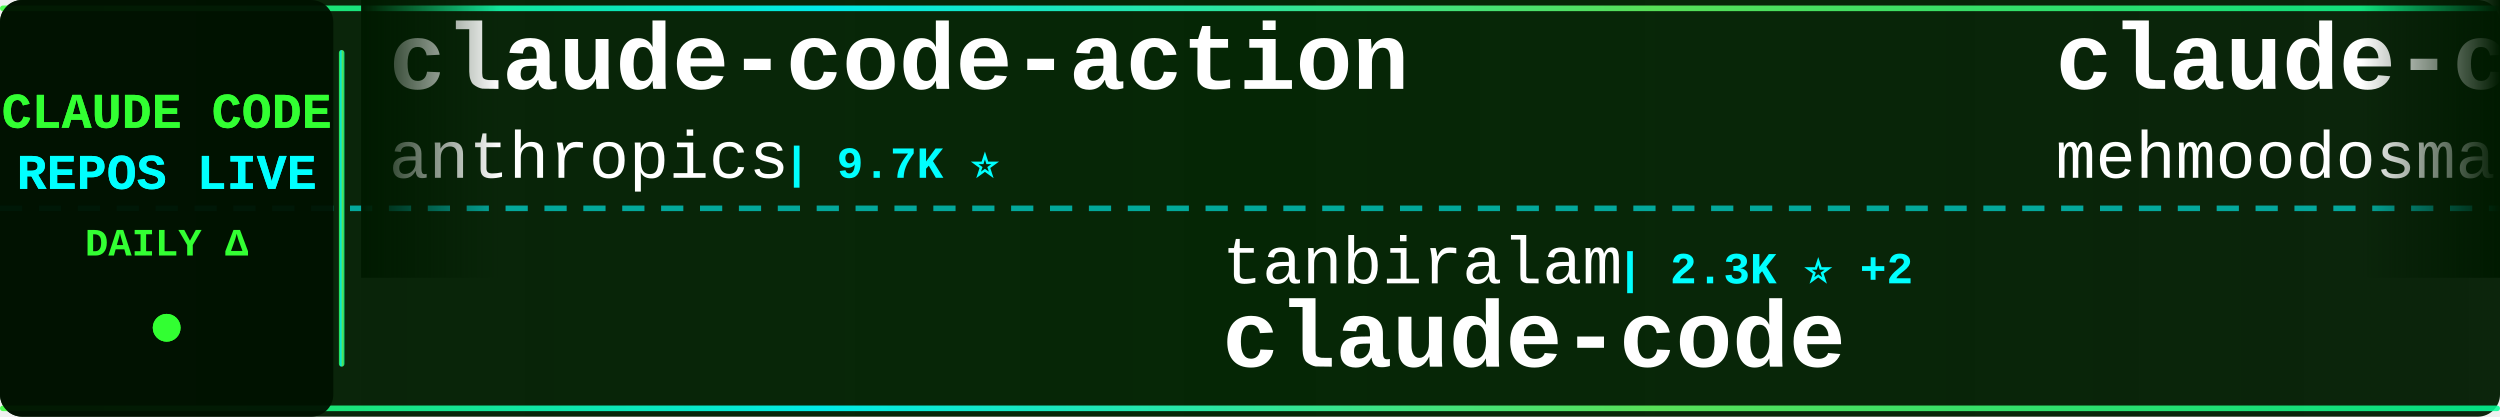
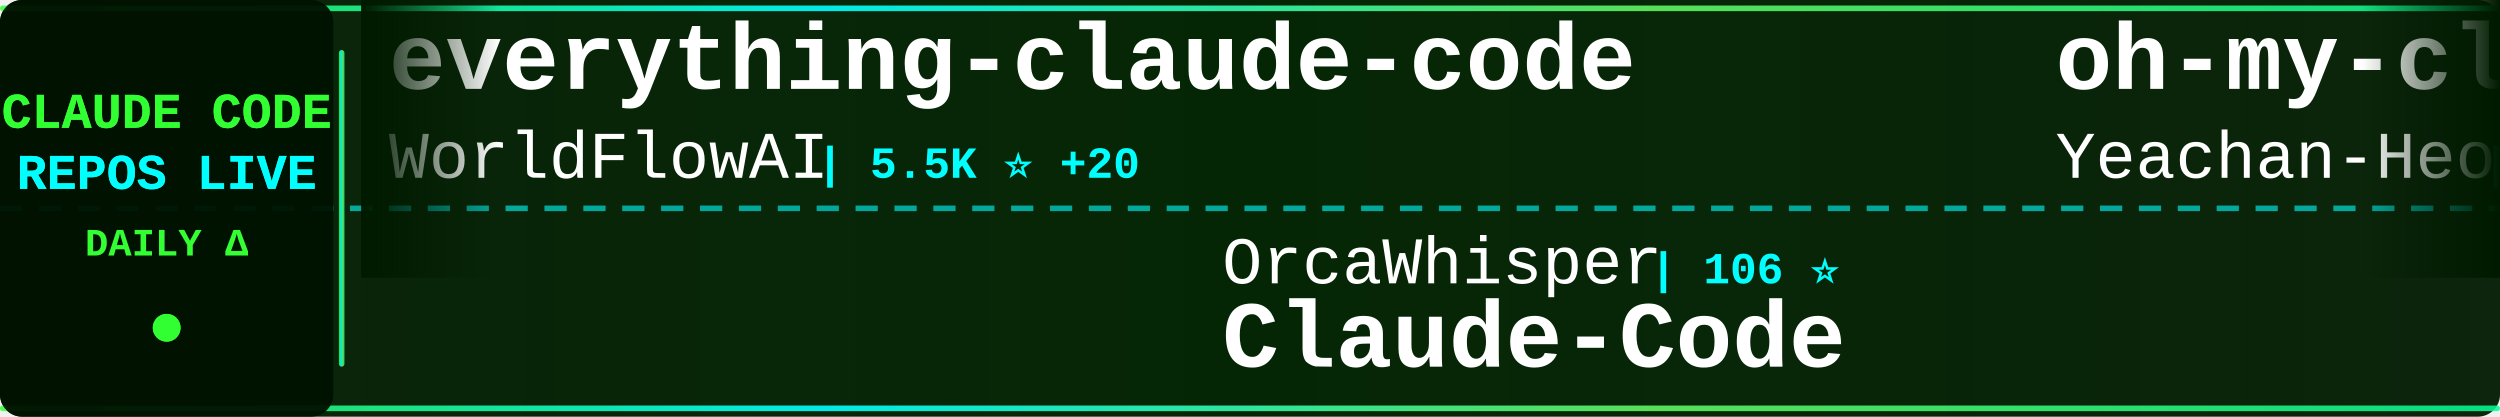
<svg xmlns="http://www.w3.org/2000/svg" width="900" height="150">
  <defs>
    <linearGradient id="tickerBg" x1="0%" y1="0%" x2="100%" y2="0%">
      <stop offset="0%" style="stop-color:#001a00;stop-opacity:0.95" />
      <stop offset="50%" style="stop-color:#002200;stop-opacity:0.98" />
      <stop offset="100%" style="stop-color:#001a00;stop-opacity:0.95" />
    </linearGradient>
    <linearGradient id="borderGrad" x1="0%" y1="0%" x2="100%" y2="0%">
      <stop offset="0%" style="stop-color:#33ff33;stop-opacity:0.85">
        <animate attributeName="stop-opacity" values="0.85;1;0.85" dur="2s" repeatCount="indefinite" />
      </stop>
      <stop offset="33%" style="stop-color:#00ffff;stop-opacity:0.9">
        <animate attributeName="stop-opacity" values="0.9;1;0.9" dur="2.2s" repeatCount="indefinite" />
      </stop>
      <stop offset="66%" style="stop-color:#66ff66;stop-opacity:0.85">
        <animate attributeName="stop-opacity" values="0.85;1;0.85" dur="1.8s" repeatCount="indefinite" />
      </stop>
      <stop offset="100%" style="stop-color:#00ff99;stop-opacity:0.85">
        <animate attributeName="stop-opacity" values="0.85;1;0.85" dur="2s" repeatCount="indefinite" />
      </stop>
    </linearGradient>
    <filter id="textGlow">
      <feGaussianBlur stdDeviation="0.1" result="coloredBlur" />
      <feMerge>
        <feMergeNode in="coloredBlur" />
        <feMergeNode in="SourceGraphic" />
      </feMerge>
    </filter>
    <filter id="metricGlow">
      <feGaussianBlur stdDeviation="0.2" result="coloredBlur" />
      <feMerge>
        <feMergeNode in="coloredBlur" />
        <feMergeNode in="SourceGraphic" />
      </feMerge>
    </filter>
    <linearGradient id="leftFade" x1="0%" y1="0%" x2="100%" y2="0%">
      <stop offset="0%" style="stop-color:#001a00;stop-opacity:1" />
      <stop offset="100%" style="stop-color:#001a00;stop-opacity:0" />
    </linearGradient>
    <linearGradient id="rightFade" x1="0%" y1="0%" x2="100%" y2="0%">
      <stop offset="0%" style="stop-color:#001a00;stop-opacity:0" />
      <stop offset="100%" style="stop-color:#001a00;stop-opacity:1" />
    </linearGradient>
  </defs>
  <rect width="900" height="150" fill="url(#tickerBg)" rx="8" />
  <rect x="0" y="2" width="900" height="2" fill="url(#borderGrad)" rx="1" />
  <rect x="0" y="146" width="900" height="2" fill="url(#borderGrad)" rx="1" />
  <line x1="0" y1="75" x2="900" y2="75" stroke="#00ffff" stroke-width="2" stroke-dasharray="8 6" opacity="0.6" />
  <rect x="0" y="0" width="120" height="150" fill="#001100" opacity="0.95" rx="8" />
  <text x="60" y="46" font-family="'Courier New', monospace" font-size="18" font-weight="bold" fill="#33ff33" text-anchor="middle" filter="url(#textGlow)">
    CLAUDE CODE
  </text>
  <text x="60" y="68" font-family="'Courier New', monospace" font-size="18" font-weight="bold" fill="#00ffff" text-anchor="middle" filter="url(#textGlow)">
    REPOS LIVE
  </text>
  <text x="60" y="92" font-family="'Courier New', monospace" font-size="14" font-weight="bold" fill="#33ff33" text-anchor="middle">
    DAILY Δ
  </text>
  <circle cx="60" cy="118" r="5" fill="#33ff33" filter="url(#metricGlow)">
    <animate attributeName="r" values="4;6;4" dur="1.5s" repeatCount="indefinite" />
    <animate attributeName="opacity" values="0.6;1;0.6" dur="1.5s" repeatCount="indefinite" />
  </circle>
  <rect x="122" y="18" width="2" height="114" fill="url(#borderGrad)" rx="1" />
  <clipPath id="tickerClip">
    <rect x="130" y="0" width="770" height="150" />
  </clipPath>
  <g clip-path="url(#tickerClip)">
    <g id="tickerItems">
      <animateTransform attributeName="transform" attributeType="XML" type="translate" from="0 0" to="-3000 0" dur="54s" repeatCount="indefinite" />
      <g transform="translate(0, 0)">
-         <text x="140" y="32" font-family="'Courier New', monospace" font-size="34" font-weight="bold" fill="#ffffff">claude-code-action</text>
-         <text x="140" y="64" font-family="'Courier New', monospace" font-size="24" font-weight="normal" fill="#ffffff" opacity="1.0">anthropics</text>
-         <text x="282" y="64" font-family="'Courier New', monospace" font-size="16" font-weight="bold" fill="#00ffff"> | 9.7K ⭐</text>
+         <text x="140" y="32" font-family="'Courier New', monospace" font-size="34" font-weight="bold" fill="#ffffff">everything-claude-code</text>
+         <text x="140" y="64" font-family="'Courier New', monospace" font-size="24" font-weight="normal" fill="#ffffff" opacity="1.0">WorldFlowAI</text>
+         <text x="294" y="64" font-family="'Courier New', monospace" font-size="16" font-weight="bold" fill="#00ffff"> | 5.5K ⭐ +20</text>
      </g>
      <g transform="translate(300, 0)">
-         <text x="140" y="102" font-family="'Courier New', monospace" font-size="24" font-weight="normal" fill="#ffffff" opacity="1.0">tanbiralam</text>
-         <text x="282" y="102" font-family="'Courier New', monospace" font-size="16" font-weight="bold" fill="#00ffff"> | 2.3K ⭐ +2</text>
+         <text x="140" y="102" font-family="'Courier New', monospace" font-size="24" font-weight="normal" fill="#ffffff" opacity="1.0">OrcaWhisper</text>
+         <text x="294" y="102" font-family="'Courier New', monospace" font-size="16" font-weight="bold" fill="#00ffff"> | 106 ⭐</text>
+         <text x="140" y="132" font-family="'Courier New', monospace" font-size="34" font-weight="bold" fill="#ffffff">Claude-Code</text>
+       </g>
+       <g transform="translate(600, 0)">
+         <text x="140" y="32" font-family="'Courier New', monospace" font-size="34" font-weight="bold" fill="#ffffff">oh-my-claudecode</text>
+         <text x="140" y="64" font-family="'Courier New', monospace" font-size="24" font-weight="normal" fill="#ffffff" opacity="1.0">Yeachan-Heo</text>
+         <text x="294" y="64" font-family="'Courier New', monospace" font-size="16" font-weight="bold" fill="#00ffff"> | 40.3K ⭐ +8</text>
+       </g>
+       <g transform="translate(900, 0)">
+         <text x="140" y="102" font-family="'Courier New', monospace" font-size="24" font-weight="normal" fill="#ffffff" opacity="1.0">VoltAgent</text>
+         <text x="270" y="102" font-family="'Courier New', monospace" font-size="16" font-weight="bold" fill="#00ffff"> | 26.1K ⭐ +7</text>
+         <text x="140" y="132" font-family="'Courier New', monospace" font-size="34" font-weight="bold" fill="#ffffff">awesome-claude-code-suba...</text>
+       </g>
+       <g transform="translate(1200, 0)">
+         <text x="140" y="32" font-family="'Courier New', monospace" font-size="34" font-weight="bold" fill="#ffffff">claude-code-webui</text>
+         <text x="140" y="64" font-family="'Courier New', monospace" font-size="24" font-weight="normal" fill="#ffffff" opacity="1.0">sugyan</text>
+         <text x="234" y="64" font-family="'Courier New', monospace" font-size="16" font-weight="bold" fill="#00ffff"> | 1.1K ⭐</text>
+       </g>
+       <g transform="translate(1500, 0)">
+         <text x="140" y="102" font-family="'Courier New', monospace" font-size="24" font-weight="normal" fill="#ffffff" opacity="1.0">VILA-Lab</text>
+         <text x="258" y="102" font-family="'Courier New', monospace" font-size="16" font-weight="bold" fill="#00ffff"> | 2.2K ⭐ -1</text>
+         <text x="140" y="132" font-family="'Courier New', monospace" font-size="34" font-weight="bold" fill="#ffffff">Dive-into-Claude-Code</text>
+       </g>
+       <g transform="translate(1800, 0)">
+         <text x="140" y="32" font-family="'Courier New', monospace" font-size="34" font-weight="bold" fill="#ffffff">claude-code-security-rev...</text>
+         <text x="140" y="64" font-family="'Courier New', monospace" font-size="24" font-weight="normal" fill="#ffffff" opacity="1.0">anthropics</text>
+         <text x="282" y="64" font-family="'Courier New', monospace" font-size="16" font-weight="bold" fill="#00ffff"> | 6.6K ⭐ +10</text>
+       </g>
+       <g transform="translate(2100, 0)">
+         <text x="140" y="102" font-family="'Courier New', monospace" font-size="24" font-weight="normal" fill="#ffffff" opacity="1.0">hangsman</text>
+         <text x="258" y="102" font-family="'Courier New', monospace" font-size="16" font-weight="bold" fill="#00ffff"> | 799 ⭐</text>
+         <text x="140" y="132" font-family="'Courier New', monospace" font-size="34" font-weight="bold" fill="#ffffff">claude-code-source</text>
+       </g>
+       <g transform="translate(2400, 0)">
+         <text x="140" y="32" font-family="'Courier New', monospace" font-size="34" font-weight="bold" fill="#ffffff">Open-ClaudeCode</text>
+         <text x="140" y="64" font-family="'Courier New', monospace" font-size="24" font-weight="normal" fill="#ffffff" opacity="1.0">LING71671</text>
+         <text x="270" y="64" font-family="'Courier New', monospace" font-size="16" font-weight="bold" fill="#00ffff"> | 974 ⭐</text>
+       </g>
+       <g transform="translate(2700, 0)">
+         <text x="140" y="102" font-family="'Courier New', monospace" font-size="24" font-weight="normal" fill="#ffffff" opacity="1.0">claude-code-best</text>
+         <text x="354" y="102" font-family="'Courier New', monospace" font-size="16" font-weight="bold" fill="#00ffff"> | 23.1K ⭐ +8</text>
        <text x="140" y="132" font-family="'Courier New', monospace" font-size="34" font-weight="bold" fill="#ffffff">claude-code</text>
      </g>
-       <g transform="translate(600, 0)">
-         <text x="140" y="32" font-family="'Courier New', monospace" font-size="34" font-weight="bold" fill="#ffffff">claude-code</text>
-         <text x="140" y="64" font-family="'Courier New', monospace" font-size="24" font-weight="normal" fill="#ffffff" opacity="1.0">mehmoodosman</text>
-         <text x="306" y="64" font-family="'Courier New', monospace" font-size="16" font-weight="bold" fill="#00ffff"> | 172 ⭐</text>
-       </g>
-       <g transform="translate(900, 0)">
-         <text x="140" y="102" font-family="'Courier New', monospace" font-size="24" font-weight="normal" fill="#ffffff" opacity="1.0">nicedreamzapp</text>
-         <text x="318" y="102" font-family="'Courier New', monospace" font-size="16" font-weight="bold" fill="#00ffff"> | 3.4K ⭐ +4</text>
-         <text x="140" y="132" font-family="'Courier New', monospace" font-size="34" font-weight="bold" fill="#ffffff">claude-code-local</text>
-       </g>
-       <g transform="translate(1200, 0)">
-         <text x="140" y="32" font-family="'Courier New', monospace" font-size="34" font-weight="bold" fill="#ffffff">claude-code-workflows</text>
-         <text x="140" y="64" font-family="'Courier New', monospace" font-size="24" font-weight="normal" fill="#ffffff" opacity="1.0">OneRedOak</text>
-         <text x="270" y="64" font-family="'Courier New', monospace" font-size="16" font-weight="bold" fill="#00ffff"> | 3.9K ⭐ +2</text>
-       </g>
-       <g transform="translate(1500, 0)">
-         <text x="140" y="102" font-family="'Courier New', monospace" font-size="24" font-weight="normal" fill="#ffffff" opacity="1.0">techjarves</text>
-         <text x="282" y="102" font-family="'Courier New', monospace" font-size="16" font-weight="bold" fill="#00ffff"> | 1.6K ⭐ -1</text>
-         <text x="140" y="132" font-family="'Courier New', monospace" font-size="34" font-weight="bold" fill="#ffffff">ClaudeCode-Portable</text>
-       </g>
-       <g transform="translate(1800, 0)">
-         <text x="140" y="32" font-family="'Courier New', monospace" font-size="34" font-weight="bold" fill="#ffffff">claude-code</text>
-         <text x="140" y="64" font-family="'Courier New', monospace" font-size="24" font-weight="normal" fill="#ffffff" opacity="1.0">jarmuine</text>
-         <text x="258" y="64" font-family="'Courier New', monospace" font-size="16" font-weight="bold" fill="#00ffff"> | 2.3K ⭐</text>
-       </g>
-       <g transform="translate(2100, 0)">
-         <text x="140" y="102" font-family="'Courier New', monospace" font-size="24" font-weight="normal" fill="#ffffff" opacity="1.0">AICoderTudou</text>
-         <text x="306" y="102" font-family="'Courier New', monospace" font-size="16" font-weight="bold" fill="#00ffff"> | 491 ⭐</text>
-         <text x="140" y="132" font-family="'Courier New', monospace" font-size="34" font-weight="bold" fill="#ffffff">claude-code-tudou</text>
-       </g>
-       <g transform="translate(2400, 0)">
-         <text x="140" y="32" font-family="'Courier New', monospace" font-size="34" font-weight="bold" fill="#ffffff">claude-code-from-scratch</text>
-         <text x="140" y="64" font-family="'Courier New', monospace" font-size="24" font-weight="normal" fill="#ffffff" opacity="1.0">Windy3f3f3f3f</text>
-         <text x="318" y="64" font-family="'Courier New', monospace" font-size="16" font-weight="bold" fill="#00ffff"> | 2.8K ⭐</text>
-       </g>
-       <g transform="translate(2700, 0)">
-         <text x="140" y="102" font-family="'Courier New', monospace" font-size="24" font-weight="normal" fill="#ffffff" opacity="1.0">Piebald-AI</text>
-         <text x="282" y="102" font-family="'Courier New', monospace" font-size="16" font-weight="bold" fill="#00ffff"> | 13.0K ⭐ +5</text>
-         <text x="140" y="132" font-family="'Courier New', monospace" font-size="34" font-weight="bold" fill="#ffffff">claude-code-system-promp...</text>
-       </g>
      <g transform="translate(3000, 0)">
-         <text x="140" y="32" font-family="'Courier New', monospace" font-size="34" font-weight="bold" fill="#ffffff">claude-code-action</text>
-         <text x="140" y="64" font-family="'Courier New', monospace" font-size="24" font-weight="normal" fill="#ffffff" opacity="1.0">anthropics</text>
-         <text x="282" y="64" font-family="'Courier New', monospace" font-size="16" font-weight="bold" fill="#00ffff"> | 9.7K ⭐</text>
+         <text x="140" y="32" font-family="'Courier New', monospace" font-size="34" font-weight="bold" fill="#ffffff">everything-claude-code</text>
+         <text x="140" y="64" font-family="'Courier New', monospace" font-size="24" font-weight="normal" fill="#ffffff" opacity="1.0">WorldFlowAI</text>
+         <text x="294" y="64" font-family="'Courier New', monospace" font-size="16" font-weight="bold" fill="#00ffff"> | 5.5K ⭐ +20</text>
      </g>
      <g transform="translate(3300, 0)">
-         <text x="140" y="102" font-family="'Courier New', monospace" font-size="24" font-weight="normal" fill="#ffffff" opacity="1.0">tanbiralam</text>
-         <text x="282" y="102" font-family="'Courier New', monospace" font-size="16" font-weight="bold" fill="#00ffff"> | 2.3K ⭐ +2</text>
-         <text x="140" y="132" font-family="'Courier New', monospace" font-size="34" font-weight="bold" fill="#ffffff">claude-code</text>
+         <text x="140" y="102" font-family="'Courier New', monospace" font-size="24" font-weight="normal" fill="#ffffff" opacity="1.0">OrcaWhisper</text>
+         <text x="294" y="102" font-family="'Courier New', monospace" font-size="16" font-weight="bold" fill="#00ffff"> | 106 ⭐</text>
+         <text x="140" y="132" font-family="'Courier New', monospace" font-size="34" font-weight="bold" fill="#ffffff">Claude-Code</text>
      </g>
      <g transform="translate(3600, 0)">
-         <text x="140" y="32" font-family="'Courier New', monospace" font-size="34" font-weight="bold" fill="#ffffff">claude-code</text>
-         <text x="140" y="64" font-family="'Courier New', monospace" font-size="24" font-weight="normal" fill="#ffffff" opacity="1.0">mehmoodosman</text>
-         <text x="306" y="64" font-family="'Courier New', monospace" font-size="16" font-weight="bold" fill="#00ffff"> | 172 ⭐</text>
+         <text x="140" y="32" font-family="'Courier New', monospace" font-size="34" font-weight="bold" fill="#ffffff">oh-my-claudecode</text>
+         <text x="140" y="64" font-family="'Courier New', monospace" font-size="24" font-weight="normal" fill="#ffffff" opacity="1.0">Yeachan-Heo</text>
+         <text x="294" y="64" font-family="'Courier New', monospace" font-size="16" font-weight="bold" fill="#00ffff"> | 40.3K ⭐ +8</text>
      </g>
      <g transform="translate(3900, 0)">
-         <text x="140" y="102" font-family="'Courier New', monospace" font-size="24" font-weight="normal" fill="#ffffff" opacity="1.0">nicedreamzapp</text>
-         <text x="318" y="102" font-family="'Courier New', monospace" font-size="16" font-weight="bold" fill="#00ffff"> | 3.4K ⭐ +4</text>
-         <text x="140" y="132" font-family="'Courier New', monospace" font-size="34" font-weight="bold" fill="#ffffff">claude-code-local</text>
+         <text x="140" y="102" font-family="'Courier New', monospace" font-size="24" font-weight="normal" fill="#ffffff" opacity="1.0">VoltAgent</text>
+         <text x="270" y="102" font-family="'Courier New', monospace" font-size="16" font-weight="bold" fill="#00ffff"> | 26.1K ⭐ +7</text>
+         <text x="140" y="132" font-family="'Courier New', monospace" font-size="34" font-weight="bold" fill="#ffffff">awesome-claude-code-suba...</text>
      </g>
    </g>
  </g>
  <rect x="130" y="0" width="50" height="100" fill="url(#leftFade)" />
  <rect x="850" y="0" width="50" height="100" fill="url(#rightFade)" />
</svg>
